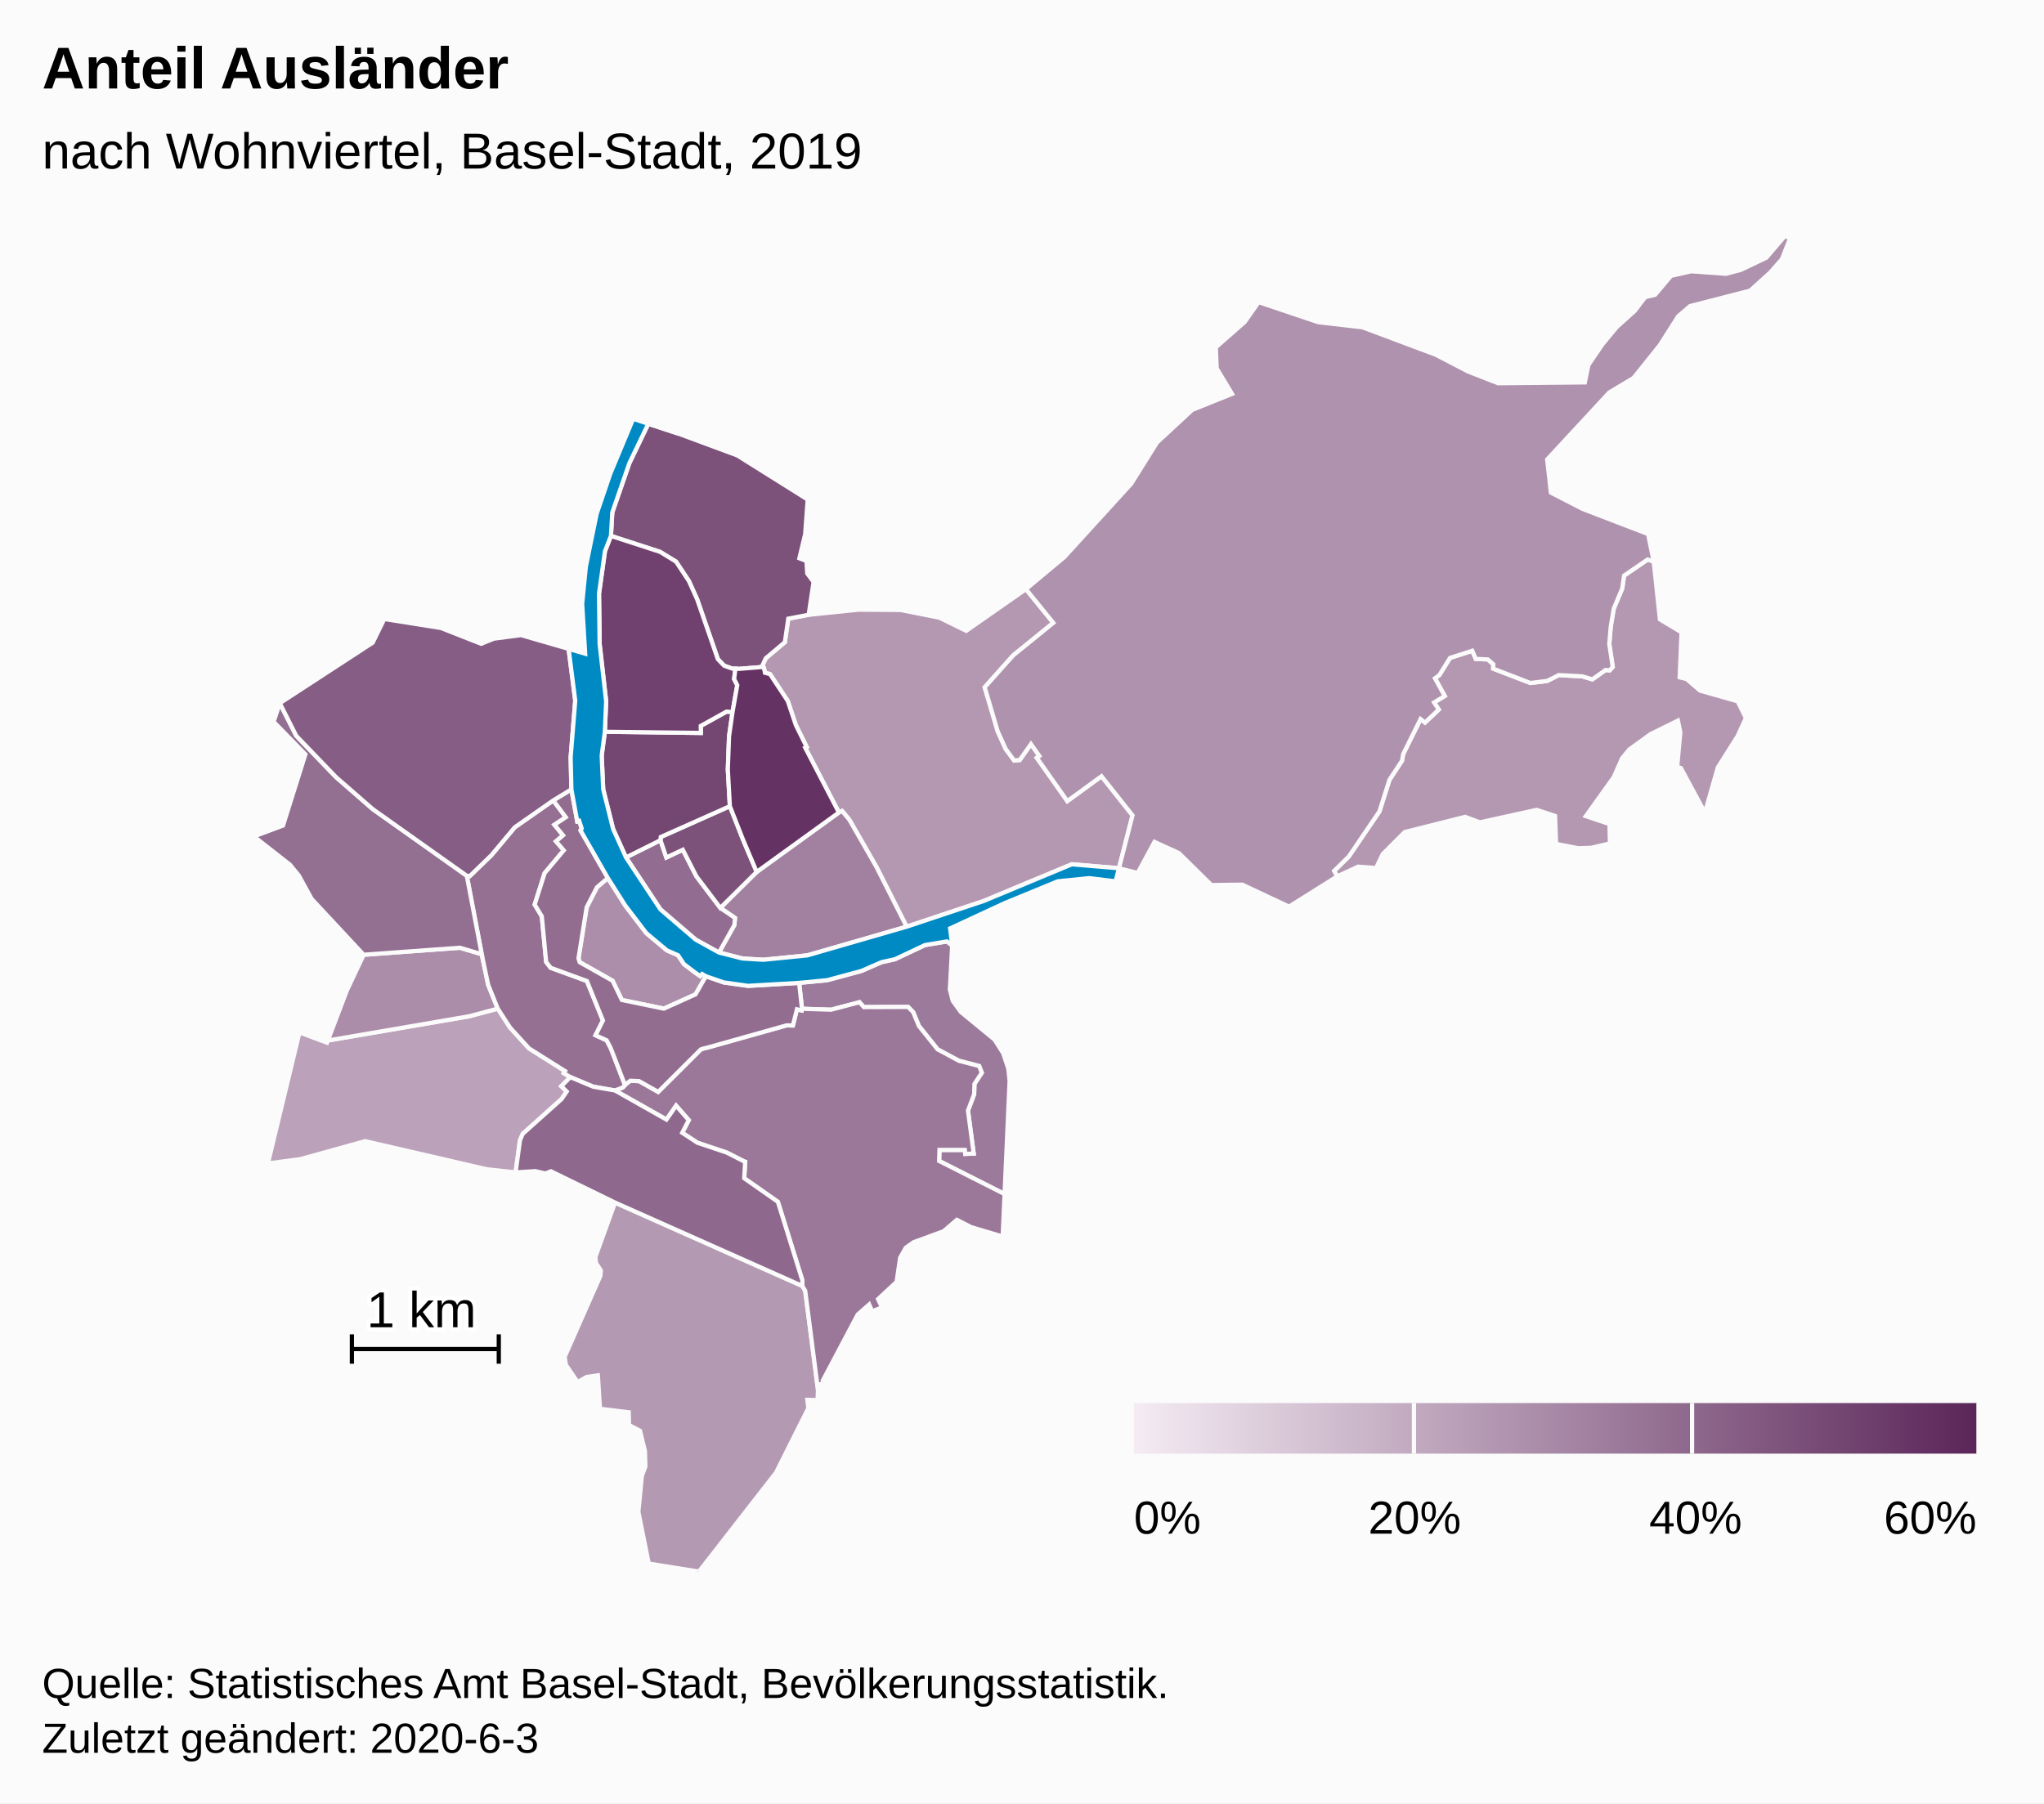
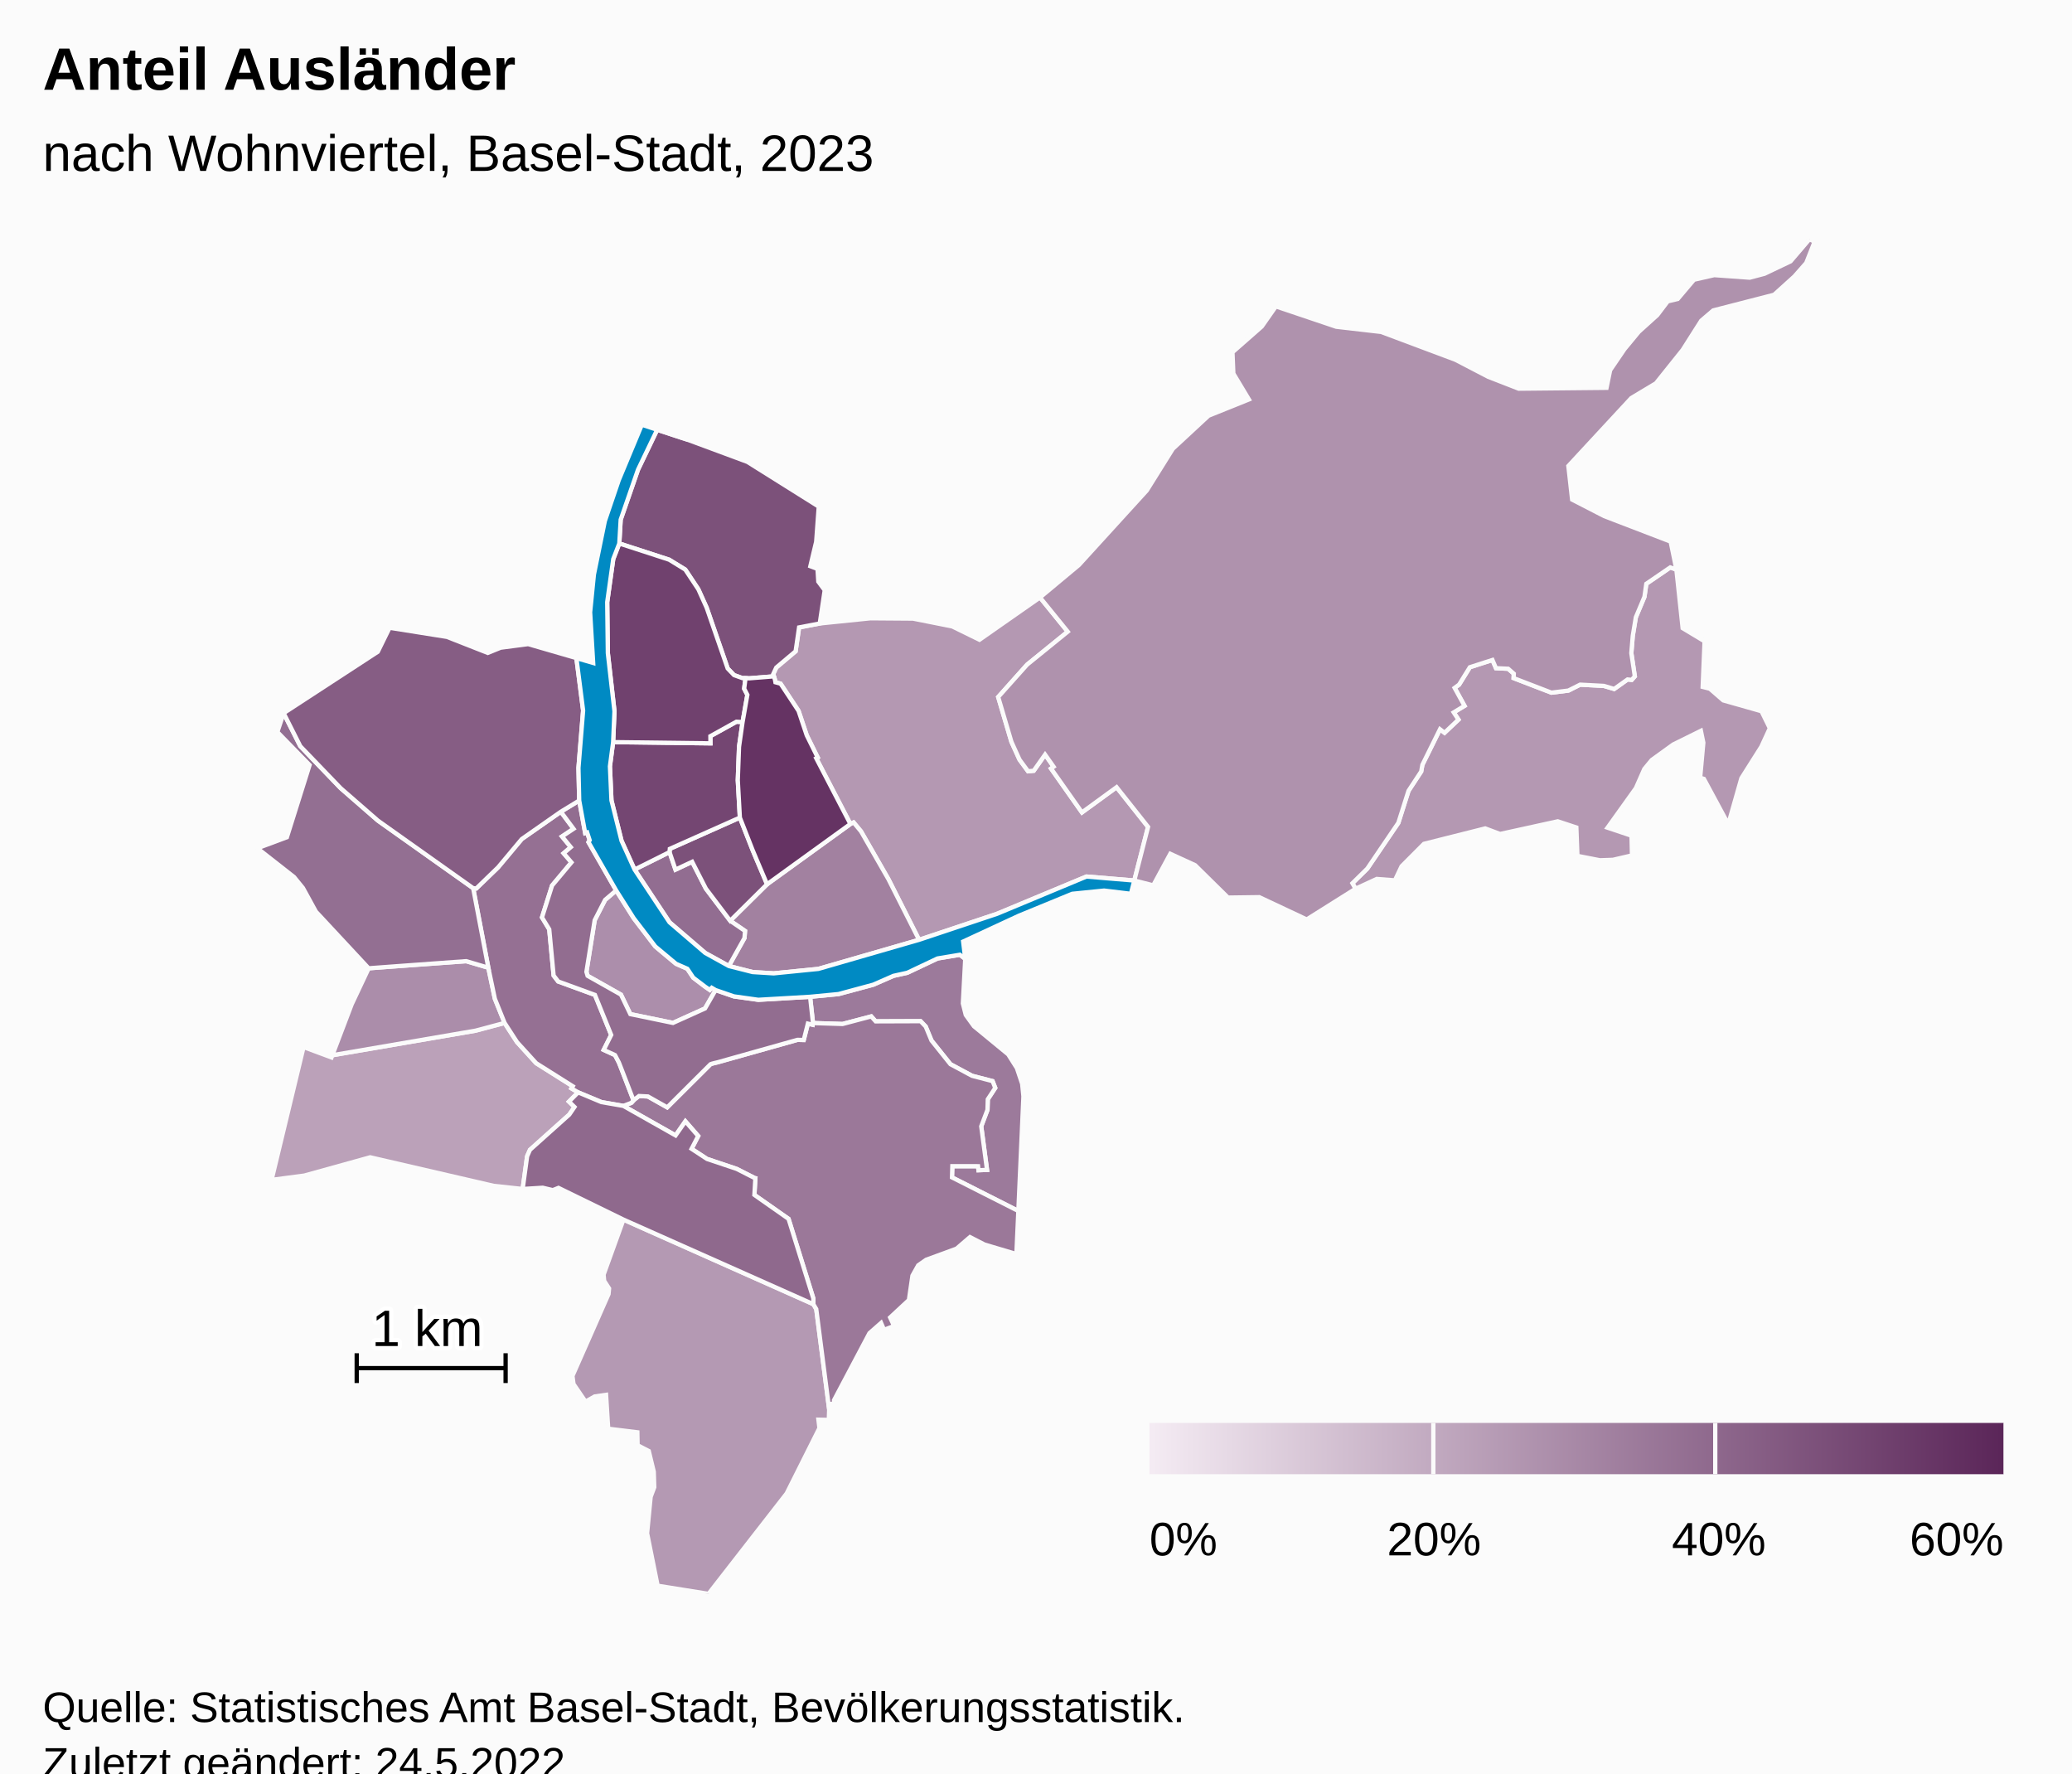
- <svg xmlns="http://www.w3.org/2000/svg" version="1.1" class="highcharts-root" style="font-family:Arial;font-size:12px;" width="485" height="428">
+ <svg xmlns="http://www.w3.org/2000/svg" version="1.1" class="highcharts-root" style="font-family:Arial;font-size:12px;" viewBox="0 0 485 415">
  <defs>
-     <linearGradient x1="0" y1="0" x2="1" y2="0" id="highcharts-7cqzcxu-52">
+     <linearGradient x1="0" y1="0" x2="1" y2="0" id="highcharts-8tv12iq-53">
      <stop offset="0" stop-color="#f4ebf3" stop-opacity="1" />
      <stop offset="1" stop-color="#5b2659" stop-opacity="1" />
    </linearGradient>
-     <clipPath id="highcharts-7cqzcxu-53-">
+     <clipPath id="highcharts-8tv12iq-54-">
      <rect x="0" y="0" width="465" height="317" fill="none" />
    </clipPath>
-     <clipPath id="highcharts-7cqzcxu-75-">
+     <clipPath id="highcharts-8tv12iq-76-">
      <rect x="0" y="0" width="465" height="317" fill="none" />
+     </clipPath>
+     <clipPath id="highcharts-8tv12iq-100-">
+       <rect x="10" y="56" width="465" height="317" fill="none" />
    </clipPath>
  </defs>
  <rect fill="#fbfbfb" class="highcharts-background" x="0" y="0" width="485" height="428" rx="0" ry="0" />
  <rect fill="none" class="highcharts-plot-background" x="10" y="56" width="465" height="317" />
  <g class="highcharts-pane-group" data-z-index="0" />
  <rect fill="none" class="highcharts-plot-border" data-z-index="1" x="10" y="56" width="465" height="317" />
  <g class="highcharts-series-group" data-z-index="3">
-     <g class="highcharts-series highcharts-series-0 highcharts-map-series highcharts-color-0" data-z-index="0.1" opacity="1" transform="translate(10,56) scale(1 1)" stroke-width="1" clip-path="url(#highcharts-7cqzcxu-75-)">
+     <g class="highcharts-series highcharts-series-0 highcharts-map-series highcharts-color-0" data-z-index="0.1" opacity="1" transform="translate(10,56) scale(1 1)" stroke-width="1" clip-path="url(#highcharts-8tv12iq-76-)">
      <g transform="translate(0,0) scale(1 1)">
        <path fill="rgb(187,161,185)" d="M 123.182 201.802 L 124.473 203.06 L 123.252 204.845 L 114.049 213.091 L 113.384 214.605 L 112.341 222.253 L 105.568 221.523 L 76.646 214.839 L 61.241 219.111 L 53.571 220.12 L 61.057 189.036 L 67.596 191.469 L 67.793 190.952 L 101.329 185.197 L 108.11 183.387 L 111.016 187.873 L 115.516 192.819 L 124.071 198.212 L 123.767 198.707 L 125.33 199.645 L 123.182 201.802 Z" stroke="#fbfbfb" stroke-width="inherit" opacity="1" class="highcharts-point highcharts-color-0" />
        <path fill="rgb(180,153,179)" d="M 135.937 229.419 L 180.38 249.21 L 181.063 250.358 L 184.087 273.822 L 184.001 276.293 L 181.572 276.239 L 181.807 278.203 L 174.134 293.503 L 155.841 317 L 143.935 315.096 L 141.47 302.832 L 142.301 294.297 L 143.144 292.046 L 143.031 288.415 L 141.865 283.579 L 139.248 282.225 L 139.188 279.194 L 132.364 278.355 L 131.867 270.422 L 129.207 270.804 L 127.061 272.016 L 124.244 267.893 L 123.999 265.997 L 132.443 246.854 L 132.572 245.537 L 131.42 243.75 L 131.285 242.295 L 135.937 229.419 Z" stroke="#fbfbfb" stroke-width="inherit" opacity="1" class="highcharts-point highcharts-color-0" />
        <path fill="rgb(180,152,178)" d="M 171.403 103.076 L 171.51 103.671 L 172.712 103.994 L 176.923 110.368 L 178.833 116.074 L 181.398 121.262 L 181.055 121.448 L 189.055 136.836 L 189.804 136.474 L 191.537 138.558 L 197.964 149.763 L 205.131 163.94 L 223.394 157.848 L 244.309 149.134 L 255.51 150.066 L 255.51 150.066 L 258.729 137.517 L 251.362 128.226 L 243.255 134.127 L 236.542 124.6 L 236.02 123.859 L 236.625 123.433 L 234.625 120.595 L 231.965 124.375 L 230.641 124.497 L 228.64 121.774 L 226.739 117.585 L 225.284 112.658 L 223.649 107.121 L 230.418 99.542 L 239.93 91.826 L 233.433 83.818 L 219.267 93.719 L 212.895 90.595 L 203.702 88.769 L 193.753 88.695 L 181.878 89.91 L 177.043 90.831 L 176.23 96.415 L 171.705 100.224 L 170.984 101.767 L 171.403 103.076 Z" stroke="#fbfbfb" stroke-width="inherit" opacity="1" class="highcharts-point highcharts-color-0" />
        <path fill="rgb(180,152,178)" d="M 371.94 103.104 L 372.668 102.284 L 371.851 96.838 L 372.19 92.784 L 372.906 88.459 L 374.924 83.662 L 375.356 80.619 L 380.964 76.786 L 382.395 77.294 L 383.863 91.004 L 388.995 94.085 L 388.549 104.752 L 390.216 105.173 L 393.368 107.908 L 402.318 110.447 L 404.272 114.421 L 402.285 118.735 L 397.612 126.122 L 394.549 136.882 L 388.836 126.276 L 387.962 126.008 L 388.706 117.814 L 388.135 115.031 L 381.646 118.233 L 376.619 121.862 L 374.893 123.955 L 372.916 128.439 L 366.287 137.696 L 371.894 139.576 L 372.004 144.181 L 367.544 145.218 L 364.497 145.323 L 359.235 144.295 L 358.983 137.65 L 354.623 136.211 L 341.123 139.174 L 337.649 137.871 L 323.297 141.483 L 318.077 146.723 L 316.511 150.024 L 312.262 149.693 L 307.301 151.991 L 306.564 150.702 L 310.046 147.276 L 317.317 136.568 L 319.695 129.074 L 322.666 124.548 L 322.944 122.984 L 327.062 114.67 L 328.128 115.488 L 331.386 112.408 L 330.274 110.716 L 332.803 109.184 L 330.489 104.983 L 331.533 104.219 L 334.052 100.152 L 339.342 98.448 L 340.167 100.371 L 343.023 100.506 L 344.341 101.655 L 344.3 102.693 L 353.14 106.098 L 357.111 105.61 L 359.868 104.225 L 365.426 104.519 L 367.835 105.235 L 370.963 103.015 L 371.558 103.069 L 371.94 103.104 Z" stroke="#fbfbfb" stroke-width="inherit" opacity="1" class="highcharts-point highcharts-color-0" />
        <path fill="rgb(175,146,173)" d="M 236.02 123.859 L 236.625 123.433 L 234.625 120.595 L 231.965 124.375 L 230.641 124.497 L 228.64 121.774 L 226.739 117.585 L 225.284 112.658 L 223.649 107.121 L 230.418 99.542 L 239.93 91.826 L 233.433 83.818 L 242.529 76.243 L 258.434 58.79 L 264.53 49.032 L 272.882 41.288 L 282.337 37.479 L 278.695 31.418 L 278.49 26.44 L 285.347 20.421 L 288.65 15.702 L 302.785 20.466 L 313.295 21.681 L 330.683 28.195 L 338.376 32.192 L 345.489 34.96 L 366.047 34.759 L 366.893 30.638 L 370.245 25.711 L 373.592 21.662 L 377.915 17.76 L 380.371 14.522 L 382.711 13.968 L 386.519 9.462 L 391.261 8.386 L 399.56 8.981 L 403.043 8.059 L 409.124 5.157 L 413.534 0 L 414.759 0.549 L 412.793 5.53 L 410.02 8.684 L 405.26 12.982 L 391.017 16.645 L 388.217 19.035 L 383.87 25.872 L 377.606 33.698 L 371.846 37.145 L 357.11 53.048 L 357.991 60.916 L 365.52 64.79 L 381.052 70.75 L 382.395 77.294 L 380.964 76.786 L 375.356 80.619 L 374.924 83.662 L 372.906 88.459 L 372.19 92.784 L 371.851 96.838 L 372.668 102.284 L 371.94 103.104 L 371.558 103.069 L 370.963 103.015 L 367.835 105.235 L 365.426 104.519 L 359.868 104.225 L 357.111 105.61 L 353.14 106.098 L 344.3 102.693 L 344.341 101.655 L 343.023 100.506 L 340.167 100.371 L 339.342 98.448 L 334.052 100.152 L 331.533 104.219 L 330.489 104.983 L 332.803 109.184 L 330.274 110.716 L 331.386 112.408 L 328.128 115.488 L 327.062 114.67 L 322.944 122.984 L 322.666 124.548 L 319.695 129.074 L 317.317 136.568 L 310.046 147.276 L 306.564 150.702 L 307.301 151.991 L 295.865 159.176 L 284.765 153.96 L 277.444 154.057 L 269.742 146.473 L 263.934 143.81 L 259.946 151.193 L 255.51 150.066 L 258.729 137.517 L 251.362 128.226 L 243.255 134.127 L 236.542 124.6 L 236.02 123.859 Z" stroke="#fbfbfb" stroke-width="inherit" opacity="1" class="highcharts-point highcharts-color-0" />
        <path fill="rgb(172,142,171)" d="M 157.499 175.701 L 156.598 175.17 L 156.144 175.659 L 155.075 174.929 L 152.283 172.811 L 150.886 170.715 L 148.257 169.562 L 143.381 165.489 L 138.344 158.895 L 134.228 152.381 L 131.642 154.589 L 129.197 159.353 L 127.264 171.442 L 127.542 172.365 L 135.351 176.77 L 137.547 181.329 L 147.524 183.39 L 155.028 180.005 L 157.499 175.701 Z" stroke="#fbfbfb" stroke-width="inherit" opacity="1" class="highcharts-point highcharts-color-0" />
        <path fill="rgb(171,141,170)" d="M 79.844 170.341 L 76.296 170.603 L 72.323 179.035 L 67.793 190.952 L 101.329 185.197 L 108.11 183.387 L 105.833 177.737 L 104.303 170.466 L 99.12 168.936 L 83.079 170.102 L 79.844 170.341 Z" stroke="#fbfbfb" stroke-width="inherit" opacity="1" class="highcharts-point highcharts-color-0" />
        <path fill="rgb(162,129,160)" d="M 160.917 159.483 L 169.551 150.938 L 189.055 136.836 L 189.804 136.474 L 191.537 138.558 L 197.964 149.763 L 205.131 163.94 L 181.565 170.746 L 171.108 171.791 L 166.174 171.486 L 160.6 170.072 L 164.262 163.525 L 164.392 161.864 L 160.917 159.483 Z" stroke="#fbfbfb" stroke-width="inherit" opacity="1" class="highcharts-point highcharts-color-0" />
        <path fill="rgb(156,122,155)" d="M 215.934 168.4 L 215.381 178.829 L 216.062 181.531 L 217.969 184.165 L 225.998 190.763 L 228.028 193.968 L 229.259 197.647 L 229.555 200.58 L 228.366 227.399 L 212.838 219.541 L 212.917 216.919 L 218.937 216.922 L 219.041 217.862 L 221.037 217.782 L 219.681 207.589 L 221.146 203.718 L 221.217 201.262 L 222.959 198.6 L 222.339 197.01 L 217.52 195.763 L 212.467 193.046 L 208.04 187.514 L 206.679 184.231 L 205.481 182.984 L 194.971 183.022 L 193.933 181.866 L 187.216 183.64 L 180.3 183.42 L 179.62 177.274 L 186.271 176.636 L 194.407 174.44 L 199.141 172.37 L 202.375 171.652 L 209.451 168.305 L 214.679 167.434 L 215.934 168.4 Z" stroke="#fbfbfb" stroke-width="inherit" opacity="1" class="highcharts-point highcharts-color-0" />
        <path fill="rgb(155,120,153)" d="M 135.941 202.824 L 148.134 209.717 L 150.43 206.419 L 153.428 209.851 L 151.877 212.851 L 155.494 215.224 L 162.439 217.55 L 166.562 219.646 L 166.593 219.679 L 166.602 219.691 L 166.658 219.707 L 166.811 219.732 L 166.585 223.64 L 174.58 229.246 L 180.392 247.911 L 180.38 249.21 L 181.063 250.358 L 184.087 273.822 L 184.261 272.575 L 185.286 272.432 L 185.221 271.679 L 193.517 255.989 L 196.239 253.598 L 196.934 255.214 L 199.278 254.309 L 198.352 252.32 L 202.748 248.235 L 203.579 242.531 L 204.929 240.116 L 206.774 238.826 L 213.898 236.216 L 217.046 233.511 L 220.448 235.256 L 227.911 237.472 L 228.366 227.399 L 212.838 219.541 L 212.917 216.919 L 218.937 216.922 L 219.041 217.862 L 221.037 217.782 L 219.681 207.589 L 221.146 203.718 L 221.217 201.262 L 222.959 198.6 L 222.339 197.01 L 217.52 195.763 L 212.467 193.046 L 208.04 187.514 L 206.679 184.231 L 205.481 182.984 L 194.971 183.022 L 193.933 181.866 L 187.216 183.64 L 180.3 183.42 L 180.23 183.815 L 179.102 183.551 L 178.135 187.386 L 176.735 187.35 L 176.619 187.361 L 157.987 192.601 L 157.154 192.798 L 156.709 192.915 L 156.302 193.06 L 146.177 203.146 L 141.666 200.6 L 139.575 200.494 L 138.423 201.375 L 138.293 201.518 L 137.765 202.101 L 135.913 202.813 L 135.941 202.824 Z" stroke="#fbfbfb" stroke-width="inherit" opacity="1" class="highcharts-point highcharts-color-0" />
        <path fill="rgb(149,112,147)" d="M 121.275 133.966 L 124.253 137.962 L 121.554 139.754 L 123.608 142.254 L 121.933 143.684 L 123.765 145.818 L 119.229 151.236 L 116.868 158.693 L 118.562 161.485 L 119.59 172.302 L 120.66 173.689 L 129.26 176.832 L 133.063 186.201 L 131.31 189.702 L 133.959 190.917 L 134.859 192.639 L 135.028 193.06 L 135.577 194.464 L 138.293 201.518 L 138.293 201.518 L 137.765 202.101 L 135.913 202.813 L 135.884 202.803 L 130.782 201.92 L 125.33 199.645 L 123.767 198.707 L 124.071 198.212 L 115.516 192.819 L 111.016 187.873 L 108.11 183.387 L 105.833 177.737 L 104.303 170.466 L 100.759 151.859 L 101.475 151.925 L 106.593 146.975 L 112.133 140.356 L 121.275 133.966 Z" stroke="#fbfbfb" stroke-width="inherit" opacity="1" class="highcharts-point highcharts-color-0" />
        <path fill="rgb(147,111,146)" d="M 79.844 170.341 L 76.296 170.603 L 63.941 157.334 L 60.916 151.809 L 58.833 149.249 L 50.241 142.513 L 57.155 139.93 L 62.468 123.029 L 54.926 115.298 L 56.393 110.894 L 60.293 118.632 L 69.733 128.445 L 78.467 136.05 L 100.759 151.859 L 104.303 170.466 L 99.12 168.936 L 83.079 170.102 L 79.844 170.341 Z" stroke="#fbfbfb" stroke-width="inherit" opacity="1" class="highcharts-point highcharts-color-0" />
        <path fill="rgb(146,109,145)" d="M 160.6 170.072 L 164.262 163.525 L 164.392 161.864 L 160.917 159.483 L 155.23 151.967 L 152.017 145.68 L 148.113 147.511 L 146.718 143.41 L 138.535 147.497 L 146.709 159.836 L 155.075 167.016 L 160.6 170.072 Z" stroke="#fbfbfb" stroke-width="inherit" opacity="1" class="highcharts-point highcharts-color-0" />
        <path fill="rgb(146,109,144)" d="M 121.275 133.966 L 124.253 137.962 L 121.554 139.754 L 123.608 142.254 L 121.933 143.684 L 123.765 145.818 L 119.229 151.236 L 116.868 158.693 L 118.562 161.485 L 119.59 172.302 L 120.66 173.689 L 129.26 176.832 L 133.063 186.201 L 131.31 189.702 L 133.959 190.917 L 134.859 192.639 L 135.028 193.06 L 135.577 194.464 L 138.293 201.518 L 138.293 201.518 L 138.423 201.375 L 139.575 200.494 L 141.666 200.6 L 146.177 203.146 L 156.302 193.06 L 156.709 192.915 L 157.154 192.798 L 157.987 192.601 L 176.619 187.361 L 176.735 187.35 L 178.135 187.386 L 179.102 183.551 L 180.23 183.815 L 180.3 183.42 L 179.62 177.274 L 167.502 177.978 L 161.785 177.176 L 157.499 175.701 L 155.028 180.005 L 147.524 183.39 L 137.547 181.329 L 135.351 176.77 L 127.542 172.365 L 127.264 171.442 L 129.197 159.353 L 131.642 154.589 L 134.228 152.381 L 127.748 141.084 L 128.022 140.633 L 127.432 138.812 L 126.973 138.959 L 125.579 131.345 L 121.275 133.966 Z" stroke="#fbfbfb" stroke-width="inherit" opacity="1" class="highcharts-point highcharts-color-0" />
        <path fill="rgb(143,105,141)" d="M 135.884 202.803 L 135.941 202.824 L 148.134 209.717 L 150.43 206.419 L 153.428 209.851 L 151.877 212.851 L 155.494 215.224 L 162.439 217.55 L 166.562 219.646 L 166.593 219.679 L 166.602 219.691 L 166.658 219.707 L 166.811 219.732 L 166.585 223.64 L 174.58 229.246 L 180.392 247.911 L 180.38 249.21 L 135.937 229.419 L 120.729 221.994 L 119.396 222.524 L 117.04 221.961 L 112.341 222.253 L 113.384 214.605 L 114.049 213.091 L 123.252 204.845 L 124.473 203.06 L 123.182 201.802 L 125.33 199.645 L 130.782 201.92 L 135.884 202.803 Z" stroke="#fbfbfb" stroke-width="inherit" opacity="1" class="highcharts-point highcharts-color-0" />
        <path fill="rgb(134,93,132)" d="M 121.275 133.966 L 112.133 140.356 L 106.593 146.975 L 101.475 151.925 L 100.759 151.859 L 78.467 136.05 L 69.733 128.445 L 60.293 118.632 L 56.393 110.894 L 78.431 96.531 L 81.183 90.91 L 94.625 93.046 L 104.175 96.798 L 107.187 95.576 L 113.625 94.733 L 124.918 98.005 L 126.494 110.293 L 125.404 123.705 L 125.579 131.345 L 121.275 133.966 Z" stroke="#fbfbfb" stroke-width="inherit" opacity="1" class="highcharts-point highcharts-color-0" />
        <path fill="rgb(124,81,122)" d="M 160.917 159.483 L 155.23 151.967 L 152.017 145.68 L 148.113 147.511 L 146.718 143.41 L 146.788 142.65 L 163.183 135.336 L 166.205 143.035 L 167.398 145.867 L 169.551 150.938 L 160.917 159.483 Z" stroke="#fbfbfb" stroke-width="inherit" opacity="1" class="highcharts-point highcharts-color-0" />
        <path fill="rgb(124,81,122)" d="M 163.754 102.689 L 161.819 101.992 L 160.332 100.443 L 155.408 86.21 L 153.46 81.9 L 150.407 77.299 L 146.634 74.983 L 134.962 71.188 L 135.284 65.618 L 139.335 53.928 L 143.827 44.575 L 151.067 46.95 L 164.966 52.101 L 181.647 62.565 L 181.045 70.783 L 179.679 76.506 L 181.358 77.133 L 181.544 80.105 L 183.043 82.121 L 181.878 89.91 L 177.043 90.831 L 176.23 96.415 L 171.705 100.224 L 170.984 101.767 L 171.149 102.283 L 165.377 102.741 L 164.506 102.713 L 163.754 102.689 Z" stroke="#fbfbfb" stroke-width="inherit" opacity="1" class="highcharts-point highcharts-color-0" />
        <path fill="rgb(116,70,114)" d="M 163.816 112.989 L 162.987 118.776 L 162.696 126.585 L 163.183 135.336 L 146.788 142.65 L 146.718 143.41 L 138.535 147.497 L 135.486 140.77 L 133.125 131.307 L 132.767 123.342 L 133.516 117.677 L 156.295 117.958 L 156.279 116.28 L 162.375 112.898 L 163.816 112.989 Z" stroke="#fbfbfb" stroke-width="inherit" opacity="1" class="highcharts-point highcharts-color-0" />
        <path fill="rgb(112,65,110)" d="M 163.816 112.989 L 162.375 112.898 L 156.279 116.28 L 156.295 117.958 L 133.516 117.677 L 133.83 110.446 L 132.279 96.852 L 132.132 84.911 L 133.545 74.828 L 134.962 71.188 L 146.634 74.983 L 150.407 77.299 L 153.46 81.9 L 155.408 86.21 L 160.332 100.443 L 161.819 101.992 L 163.754 102.689 L 164.506 102.713 L 164.506 102.713 L 164.189 105.163 L 164.938 106.62 L 163.816 112.989 Z" stroke="#fbfbfb" stroke-width="inherit" opacity="1" class="highcharts-point highcharts-color-0" />
        <path fill="rgb(101,51,99)" d="M 171.403 103.076 L 171.51 103.671 L 172.712 103.994 L 176.923 110.368 L 178.833 116.074 L 181.398 121.262 L 181.055 121.448 L 189.055 136.836 L 169.551 150.938 L 167.398 145.867 L 166.205 143.035 L 163.183 135.336 L 162.696 126.585 L 162.987 118.776 L 163.816 112.989 L 164.938 106.62 L 164.189 105.163 L 164.506 102.713 L 164.506 102.713 L 165.377 102.741 L 171.149 102.283 L 171.403 103.076 Z" stroke="#fbfbfb" stroke-width="inherit" opacity="1" class="highcharts-point highcharts-color-0" />
      </g>
    </g>
    <g class="highcharts-markers highcharts-series-0 highcharts-map-series highcharts-color-0" data-z-index="0.1" opacity="1" transform="translate(10,56) scale(1 1)" clip-path="none" />
-     <g class="highcharts-series highcharts-series-1 highcharts-map-series highcharts-color-1" visibility="hidden" data-z-index="0.1" opacity="1" transform="translate(10,56) scale(1 1)" clip-path="url(#highcharts-7cqzcxu-75-)" />
+     <g class="highcharts-series highcharts-series-1 highcharts-map-series highcharts-color-1" visibility="hidden" data-z-index="0.1" opacity="1" transform="translate(10,56) scale(1 1)" clip-path="url(#highcharts-8tv12iq-76-)" />
    <g class="highcharts-markers highcharts-series-1 highcharts-map-series highcharts-color-1" visibility="hidden" data-z-index="0.1" opacity="1" transform="translate(10,56) scale(1 1)" clip-path="none" />
-     <g class="highcharts-series highcharts-series-2 highcharts-map-series" data-z-index="0.1" opacity="1" transform="translate(10,56) scale(1 1)" stroke-width="1" clip-path="url(#highcharts-7cqzcxu-75-)">
+     <g class="highcharts-series highcharts-series-2 highcharts-map-series" data-z-index="0.1" opacity="1" transform="translate(10,56) scale(1 1)" stroke-width="1" clip-path="url(#highcharts-8tv12iq-76-)">
      <g transform="translate(0,0) scale(1 1)">
        <path fill="#008AC3" d="M 160.6 170.072 L 166.174 171.486 L 171.108 171.791 L 181.565 170.746 L 205.131 163.94 L 223.394 157.848 L 244.309 149.134 L 255.51 150.066 L 254.712 153.175 L 248.443 152.417 L 240.984 153.17 L 228.529 158.284 L 215.447 164.346 L 215.934 168.4 L 214.679 167.434 L 209.451 168.305 L 202.375 171.652 L 199.141 172.37 L 194.407 174.44 L 186.271 176.636 L 179.62 177.274 L 167.502 177.978 L 161.785 177.176 L 157.499 175.701 L 156.598 175.17 L 156.144 175.659 L 155.075 174.929 L 152.283 172.811 L 150.886 170.715 L 148.257 169.562 L 143.381 165.489 L 138.344 158.895 L 134.228 152.381 L 127.748 141.084 L 128.022 140.633 L 127.432 138.812 L 126.973 138.959 L 125.579 131.345 L 125.404 123.705 L 126.494 110.293 L 124.918 98.005 L 128.847 99.153 L 128.136 87.292 L 129.017 78.474 L 131.58 65.937 L 134.826 56.393 L 140.241 43.398 L 151.067 46.95 L 143.827 44.575 L 139.335 53.928 L 135.284 65.618 L 134.962 71.188 L 133.545 74.828 L 132.132 84.911 L 132.279 96.852 L 133.83 110.446 L 133.516 117.677 L 132.767 123.342 L 133.125 131.307 L 135.486 140.77 L 138.535 147.497 L 146.709 159.836 L 155.075 167.016 L 160.6 170.072 Z" stroke="#fbfbfb" stroke-width="inherit" opacity="1" class="highcharts-point" />
      </g>
    </g>
    <g class="highcharts-markers highcharts-series-2 highcharts-map-series" data-z-index="0.1" opacity="1" transform="translate(10,56) scale(1 1)" clip-path="none" />
-     <g class="highcharts-series highcharts-series-3 highcharts-mapline-series" data-z-index="0.1" opacity="1" transform="translate(10,56) scale(1 1)" stroke-width="1" clip-path="url(#highcharts-7cqzcxu-75-)">
+     <g class="highcharts-series highcharts-series-3 highcharts-mapline-series" data-z-index="0.1" opacity="1" transform="translate(10,56) scale(1 1)" stroke-width="1" clip-path="url(#highcharts-8tv12iq-76-)">
      <g transform="translate(0,0) scale(1 1)">
        <path fill="none" d="M 73.496 260.693 L 73.496 267.664 L 73.496 264.179 L 108.351 264.179 L 108.351 260.693 L 108.351 267.664" stroke="black" stroke-width="inherit" opacity="1" class="highcharts-point" />
      </g>
    </g>
    <g class="highcharts-markers highcharts-series-3 highcharts-mapline-series" data-z-index="0.1" opacity="1" transform="translate(10,56) scale(1 1)" clip-path="none" />
  </g>
  <text x="10" text-anchor="start" class="highcharts-title" data-z-index="4" style="color:#000000;font-size:14px;font-weight:bold;font-family:Arial;fill:#000000;" y="21">
    <tspan>Anteil Ausländer</tspan>
  </text>
  <text x="10" text-anchor="start" class="highcharts-subtitle" data-z-index="4" style="color:#000000;font-size:12px;font-weight:normal;font-family:Arial;fill:#000000;" y="40">
-     <tspan>nach Wohnviertel, Basel-Stadt, 2019</tspan>
+     <tspan>nach Wohnviertel, Basel-Stadt, 2023</tspan>
  </text>
  <text x="10" text-anchor="start" class="highcharts-caption" data-z-index="4" style="color:#666666;fill:#666666;" y="385" />
-   <g class="highcharts-data-labels highcharts-series-3 highcharts-mapline-series" data-z-index="6" opacity="1" transform="translate(10,56) scale(1 1)" clip-path="url(#highcharts-7cqzcxu-53-)">
+   <g class="highcharts-data-labels highcharts-series-3 highcharts-mapline-series" data-z-index="6" opacity="1" transform="translate(10,56) scale(1 1)" clip-path="url(#highcharts-8tv12iq-54-)">
    <g class="highcharts-label highcharts-data-label highcharts-data-label-color-undefined" data-z-index="1" transform="translate(77,247)">
      <text x="0" data-z-index="1" y="12" style="color:black;font-size:12px;font-weight:normal;fill:black;">
        <tspan x="0" y="12" class="highcharts-text-outline" fill="#FFFFFF" stroke="#FFFFFF" stroke-width="2px" stroke-linejoin="round" style="">1 km</tspan>
        <tspan x="0" y="12">1 km</tspan>
      </text>
    </g>
  </g>
  <g class="highcharts-legend" data-z-index="7" transform="translate(261,326)">
    <rect fill="none" class="highcharts-legend-box" rx="0" ry="0" x="0" y="0" width="214" height="47" visibility="visible" />
    <g data-z-index="1">
      <g>
        <g class="highcharts-legend-item highcharts-undefined-series highcharts-color-undefined" data-z-index="1" transform="translate(8,3)">
-           <rect x="0" y="4" width="200" height="12" fill="url(#highcharts-7cqzcxu-52)" data-z-index="1" />
+           <rect x="0" y="4" width="200" height="12" fill="url(#highcharts-8tv12iq-53)" data-z-index="1" />
          <g class="highcharts-grid highcharts-coloraxis-grid" data-z-index="1">
            <path fill="none" stroke="#fbfbfb" stroke-width="1" data-z-index="1" class="highcharts-grid-line" d="M -0.5 4 L -0.5 16" opacity="1" />
            <path fill="none" stroke="#fbfbfb" stroke-width="1" data-z-index="1" class="highcharts-grid-line" d="M 66.5 4 L 66.5 16" opacity="1" />
            <path fill="none" stroke="#fbfbfb" stroke-width="1" data-z-index="1" class="highcharts-grid-line" d="M 132.5 4 L 132.5 16" opacity="1" />
            <path fill="none" stroke="#fbfbfb" stroke-width="1" data-z-index="1" class="highcharts-grid-line" d="M 200.5 4 L 200.5 16" opacity="1" />
          </g>
          <text x="21" style="color:#333333;cursor:pointer;font-size:12px;font-weight:bold;fill:#333333;" text-anchor="start" data-z-index="2" y="15" />
          <g class="highcharts-axis highcharts-coloraxis" data-z-index="2">
            <path fill="none" class="highcharts-axis-line" data-z-index="7" d="M 0 16 L 200 16" />
          </g>
          <g class="highcharts-axis-labels highcharts-coloraxis-labels" data-z-index="7">
            <text x="8" style="color:black;cursor:default;font-size:11px;fill:black;" text-anchor="middle" transform="translate(0,0)" y="35" opacity="1">0%</text>
            <text x="66.667" style="color:black;cursor:default;font-size:11px;fill:black;" text-anchor="middle" transform="translate(0,0)" y="35" opacity="1">20%</text>
            <text x="133.333" style="color:black;cursor:default;font-size:11px;fill:black;" text-anchor="middle" transform="translate(0,0)" y="35" opacity="1">40%</text>
            <text x="189" style="color:black;cursor:default;font-size:11px;fill:black;" text-anchor="middle" transform="translate(0,0)" y="35" opacity="1">60%</text>
          </g>
        </g>
      </g>
    </g>
  </g>
  <text x="10" class="highcharts-credits" text-anchor="start" data-z-index="8" style="cursor:default;color:#000000;font-size:10px;fill:#000000;" y="403">
    <tspan>Quelle: Statistisches Amt Basel-Stadt, Bevölkerungsstatistik.</tspan>
-     <tspan x="10" dy="13">Zuletzt geändert: 2020-6-3</tspan>
+     <tspan x="10" dy="13">Zuletzt geändert: 24.5.2022</tspan>
  </text>
+   <g class="highcharts-control-points" data-z-index="99" clip-path="url(#highcharts-8tv12iq-100-)" />
</svg>
